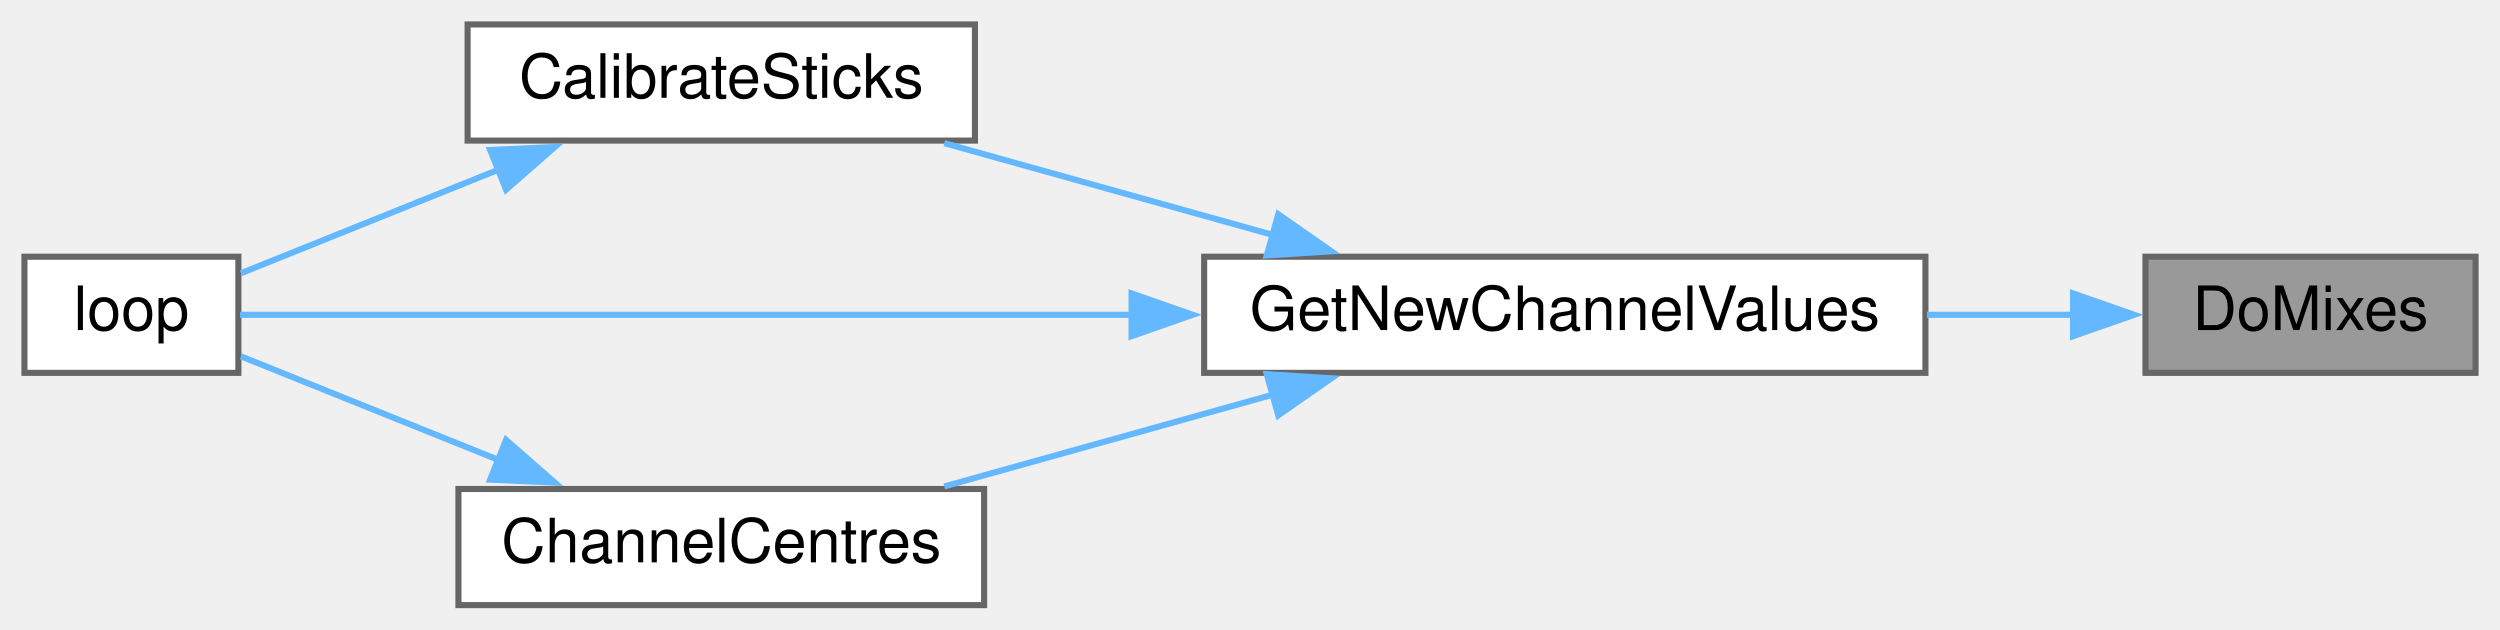
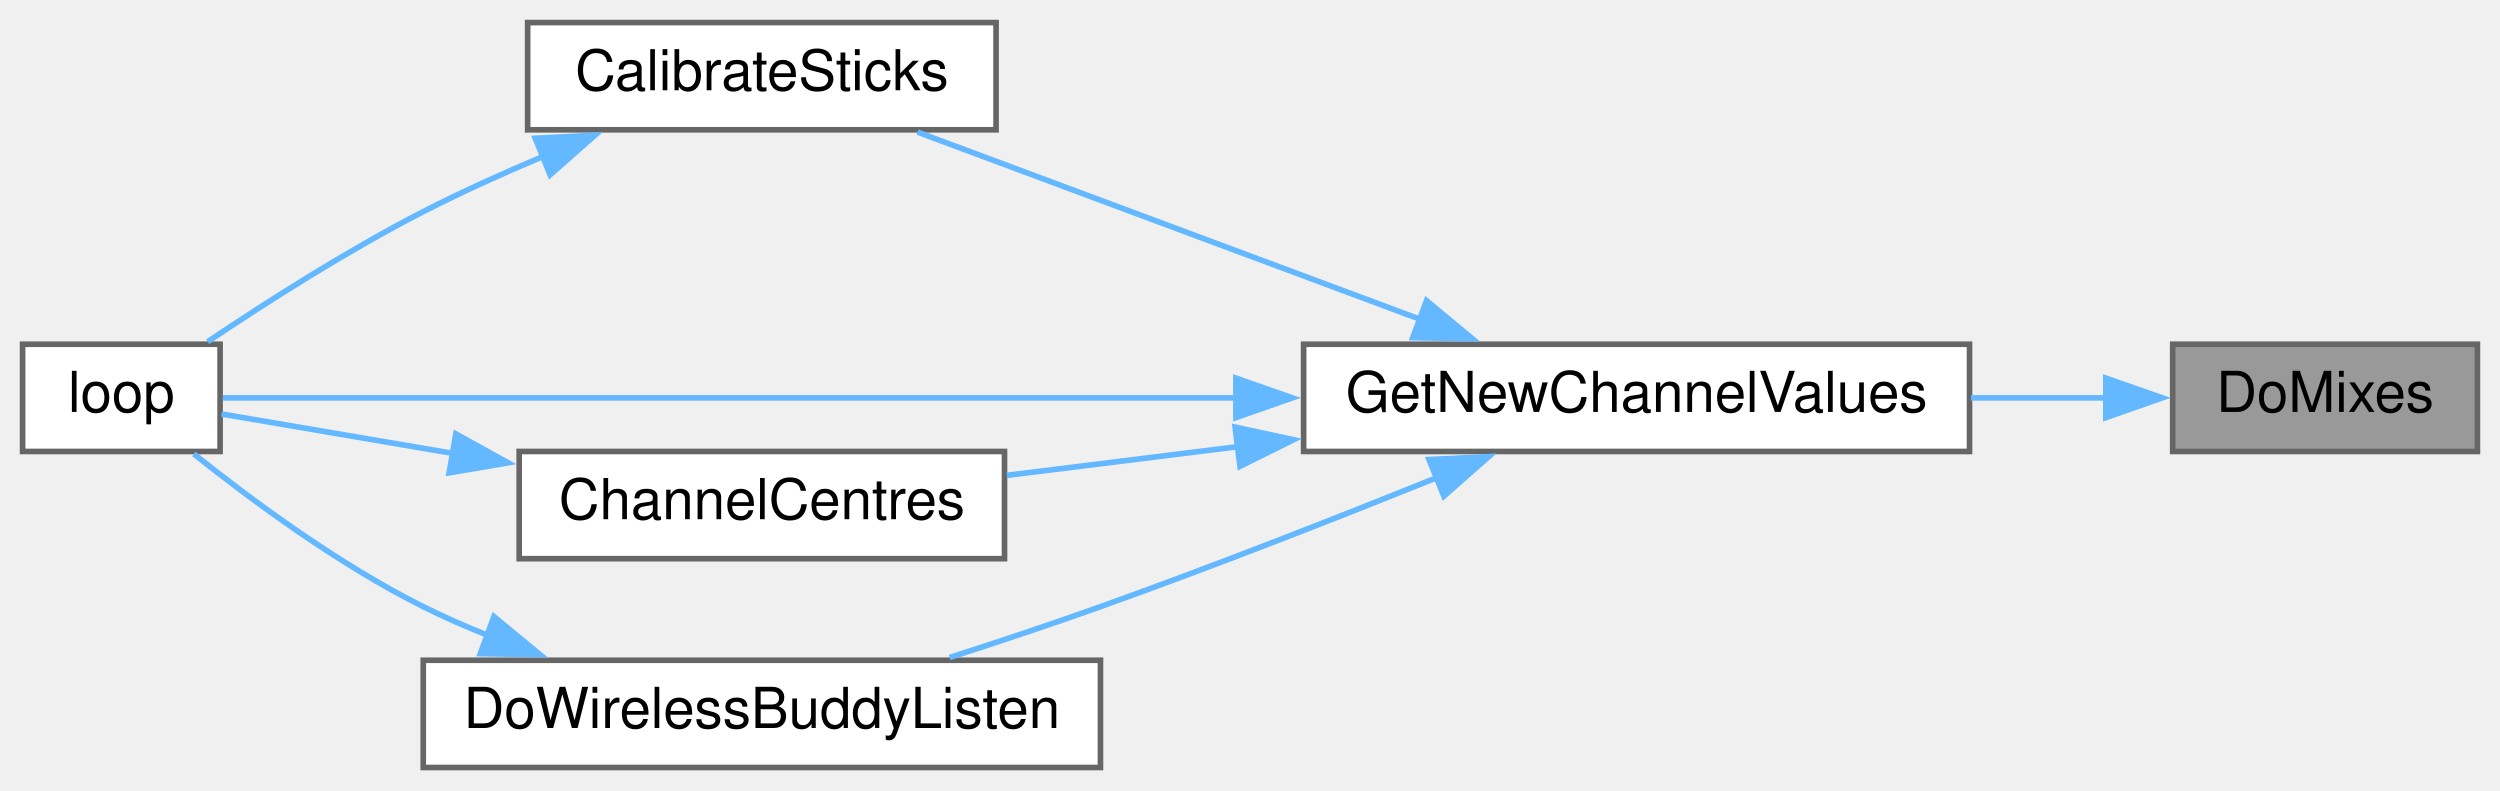
- <svg xmlns="http://www.w3.org/2000/svg" xmlns:xlink="http://www.w3.org/1999/xlink" width="409pt" height="103pt" viewBox="0.00 0.00 409.00 103.00">
-   <g id="graph0" class="graph" transform="scale(1 1) rotate(0) translate(4 99)">
+ <svg xmlns="http://www.w3.org/2000/svg" xmlns:xlink="http://www.w3.org/1999/xlink" width="443pt" height="140pt" viewBox="0.00 0.00 443.00 140.00">
+   <g id="graph0" class="graph" transform="scale(1 1) rotate(0) translate(4 136)">
    <g id="node1" class="node">
      <g id="a_node1">
        <a xlink:title=" ">
-           <polygon fill="#999999" stroke="#666666" points="401,-57 347,-57 347,-38 401,-38 401,-57" />
-           <text text-anchor="middle" x="374" y="-45" font-family="Helvetica,sans-Serif" font-size="10.00">DoMixes</text>
+           <polygon fill="#999999" stroke="#666666" points="435,-75 381,-75 381,-56 435,-56 435,-75" />
+           <text text-anchor="middle" x="408" y="-63" font-family="Helvetica,sans-Serif" font-size="10.00">DoMixes</text>
        </a>
      </g>
    </g>
    <g id="node2" class="node">
      <g id="a_node2">
        <a xlink:href="TransmitterCode_2src_2main_8cpp.html#a26ae4f6ca14f760bd5eb6e7588fe7c81" target="_top" xlink:title="GET NEW SERVO POSITIONS.">
-           <polygon fill="white" stroke="#666666" points="311,-57 193,-57 193,-38 311,-38 311,-57" />
-           <text text-anchor="middle" x="252" y="-45" font-family="Helvetica,sans-Serif" font-size="10.00">GetNewChannelValues</text>
+           <polygon fill="white" stroke="#666666" points="345,-75 227,-75 227,-56 345,-56 345,-75" />
+           <text text-anchor="middle" x="286" y="-63" font-family="Helvetica,sans-Serif" font-size="10.00">GetNewChannelValues</text>
        </a>
      </g>
    </g>
    <g id="edge1" class="edge">
-       <path fill="none" stroke="#63b8ff" d="M335.22,-47.5C327.59,-47.5 319.4,-47.5 311.25,-47.5" />
-       <polygon fill="#63b8ff" stroke="#63b8ff" points="335.15,-51 345.15,-47.5 335.15,-44 335.15,-51" />
+       <path fill="none" stroke="#63b8ff" d="M369.22,-65.5C361.59,-65.5 353.4,-65.5 345.25,-65.5" />
+       <polygon fill="#63b8ff" stroke="#63b8ff" points="369.15,-69 379.15,-65.5 369.15,-62 369.15,-69" />
    </g>
    <g id="node3" class="node">
      <g id="a_node3">
        <a xlink:href="TransmitterCode_2src_2main_8cpp.html#ae1b8cef371d26fca2b4f5a101be7a8ba" target="_top" xlink:title=" ">
-           <polygon fill="white" stroke="#666666" points="155.5,-95 72.5,-95 72.5,-76 155.5,-76 155.5,-95" />
-           <text text-anchor="middle" x="114" y="-83" font-family="Helvetica,sans-Serif" font-size="10.00">CalibrateSticks</text>
+           <polygon fill="white" stroke="#666666" points="172.5,-132 89.5,-132 89.5,-113 172.5,-113 172.5,-132" />
+           <text text-anchor="middle" x="131" y="-120" font-family="Helvetica,sans-Serif" font-size="10.00">CalibrateSticks</text>
        </a>
      </g>
    </g>
    <g id="edge2" class="edge">
-       <path fill="none" stroke="#63b8ff" d="M204.33,-60.54C186.7,-65.47 166.94,-70.99 150.49,-75.58" />
-       <polygon fill="#63b8ff" stroke="#63b8ff" points="205.12,-63.95 213.81,-57.89 203.24,-57.21 205.12,-63.95" />
+       <path fill="none" stroke="#63b8ff" d="M247.91,-79.32C220.31,-89.6 183.3,-103.39 158.6,-112.59" />
+       <polygon fill="#63b8ff" stroke="#63b8ff" points="248.78,-82.73 256.93,-75.96 246.34,-76.17 248.78,-82.73" />
    </g>
    <g id="node4" class="node">
      <g id="a_node4">
        <a xlink:href="TransmitterCode_2src_2main_8cpp.html#ad3cb30894c94eb016e98bdcaa899ac86" target="_top" xlink:title=" ">
-           <polygon fill="white" stroke="#666666" points="35,-57 0,-57 0,-38 35,-38 35,-57" />
-           <text text-anchor="middle" x="17.5" y="-45" font-family="Helvetica,sans-Serif" font-size="10.00">loop</text>
+           <polygon fill="white" stroke="#666666" points="35,-75 0,-75 0,-56 35,-56 35,-75" />
+           <text text-anchor="middle" x="17.5" y="-63" font-family="Helvetica,sans-Serif" font-size="10.00">loop</text>
+         </a>
+       </g>
+     </g>
+     <g id="edge8" class="edge">
+       <path fill="none" stroke="#63b8ff" d="M215.09,-65.5C154.42,-65.5 70.92,-65.5 35.49,-65.5" />
+       <polygon fill="#63b8ff" stroke="#63b8ff" points="215,-69 225,-65.5 215,-62 215,-69" />
+     </g>
+     <g id="node5" class="node">
+       <g id="a_node5">
+         <a xlink:href="TransmitterCode_2src_2main_8cpp.html#a0e7ca9043d8fa769e8a9290df885e594" target="_top" xlink:title="Get centre as 90 degrees.">
+           <polygon fill="white" stroke="#666666" points="174,-56 88,-56 88,-37 174,-37 174,-56" />
+           <text text-anchor="middle" x="131" y="-44" font-family="Helvetica,sans-Serif" font-size="10.00">ChannelCentres</text>
+         </a>
+       </g>
+     </g>
+     <g id="edge4" class="edge">
+       <path fill="none" stroke="#63b8ff" d="M215.57,-56.88C201.54,-55.14 187.18,-53.35 174.42,-51.77" />
+       <polygon fill="#63b8ff" stroke="#63b8ff" points="214.86,-60.32 225.22,-58.08 215.73,-53.37 214.86,-60.32" />
+     </g>
+     <g id="node6" class="node">
+       <g id="a_node6">
+         <a xlink:href="TransmitterCode_2src_2main_8cpp.html#ad2c7ed441d88f2a2b2fca83ff61e714d" target="_top" xlink:title=" ">
+           <polygon fill="white" stroke="#666666" points="191,-19 71,-19 71,0 191,0 191,-19" />
+           <text text-anchor="middle" x="131" y="-7" font-family="Helvetica,sans-Serif" font-size="10.00">DoWirelessBuddyListen</text>
        </a>
      </g>
    </g>
    <g id="edge6" class="edge">
-       <path fill="none" stroke="#63b8ff" d="M181.36,-47.5C130.53,-47.5 65.44,-47.5 35.26,-47.5" />
-       <polygon fill="#63b8ff" stroke="#63b8ff" points="181.12,-51 191.12,-47.5 181.12,-44 181.12,-51" />
-     </g>
-     <g id="node5" class="node">
-       <g id="a_node5">
-         <a xlink:href="TransmitterCode_2src_2main_8cpp.html#a0e7ca9043d8fa769e8a9290df885e594" target="_top" xlink:title="Get centre as 90 degrees.">
-           <polygon fill="white" stroke="#666666" points="157,-19 71,-19 71,0 157,0 157,-19" />
-           <text text-anchor="middle" x="114" y="-7" font-family="Helvetica,sans-Serif" font-size="10.00">ChannelCentres</text>
-         </a>
-       </g>
-     </g>
-     <g id="edge4" class="edge">
-       <path fill="none" stroke="#63b8ff" d="M204.33,-34.46C186.7,-29.53 166.94,-24.01 150.49,-19.42" />
-       <polygon fill="#63b8ff" stroke="#63b8ff" points="203.24,-37.79 213.81,-37.11 205.12,-31.05 203.24,-37.79" />
+       <path fill="none" stroke="#63b8ff" d="M250.78,-51.43C233.04,-44.29 210.97,-35.64 191,-28.5 182.39,-25.42 172.99,-22.29 164.28,-19.49" />
+       <polygon fill="#63b8ff" stroke="#63b8ff" points="249.22,-54.57 259.8,-55.08 251.85,-48.08 249.22,-54.57" />
    </g>
    <g id="edge3" class="edge">
-       <path fill="none" stroke="#63b8ff" d="M77.54,-71.24C63.11,-65.44 47.12,-59.01 35.42,-54.3" />
-       <polygon fill="#63b8ff" stroke="#63b8ff" points="76.18,-74.47 86.77,-74.95 78.79,-67.97 76.18,-74.47" />
+       <path fill="none" stroke="#63b8ff" d="M92.23,-108.28C85.08,-105.27 77.73,-101.95 71,-98.5 57.59,-91.62 43.14,-82.4 32.81,-75.45" />
+       <polygon fill="#63b8ff" stroke="#63b8ff" points="90.84,-111.5 101.43,-112.03 93.48,-105.02 90.84,-111.5" />
    </g>
    <g id="edge5" class="edge">
-       <path fill="none" stroke="#63b8ff" d="M77.54,-23.76C63.11,-29.56 47.12,-35.99 35.42,-40.7" />
-       <polygon fill="#63b8ff" stroke="#63b8ff" points="78.79,-27.03 86.77,-20.05 76.18,-20.53 78.79,-27.03" />
+       <path fill="none" stroke="#63b8ff" d="M76.25,-55.66C61.36,-58.2 46.28,-60.77 35.26,-62.64" />
+       <polygon fill="#63b8ff" stroke="#63b8ff" points="76.77,-59.12 86.04,-53.99 75.59,-52.22 76.77,-59.12" />
+     </g>
+     <g id="edge7" class="edge">
+       <path fill="none" stroke="#63b8ff" d="M82.55,-23.37C78.58,-24.95 74.68,-26.66 71,-28.5 56.03,-35.97 40.58,-47.39 30.35,-55.56" />
+       <polygon fill="#63b8ff" stroke="#63b8ff" points="83.52,-26.74 91.7,-20 81.11,-20.17 83.52,-26.74" />
    </g>
  </g>
</svg>
